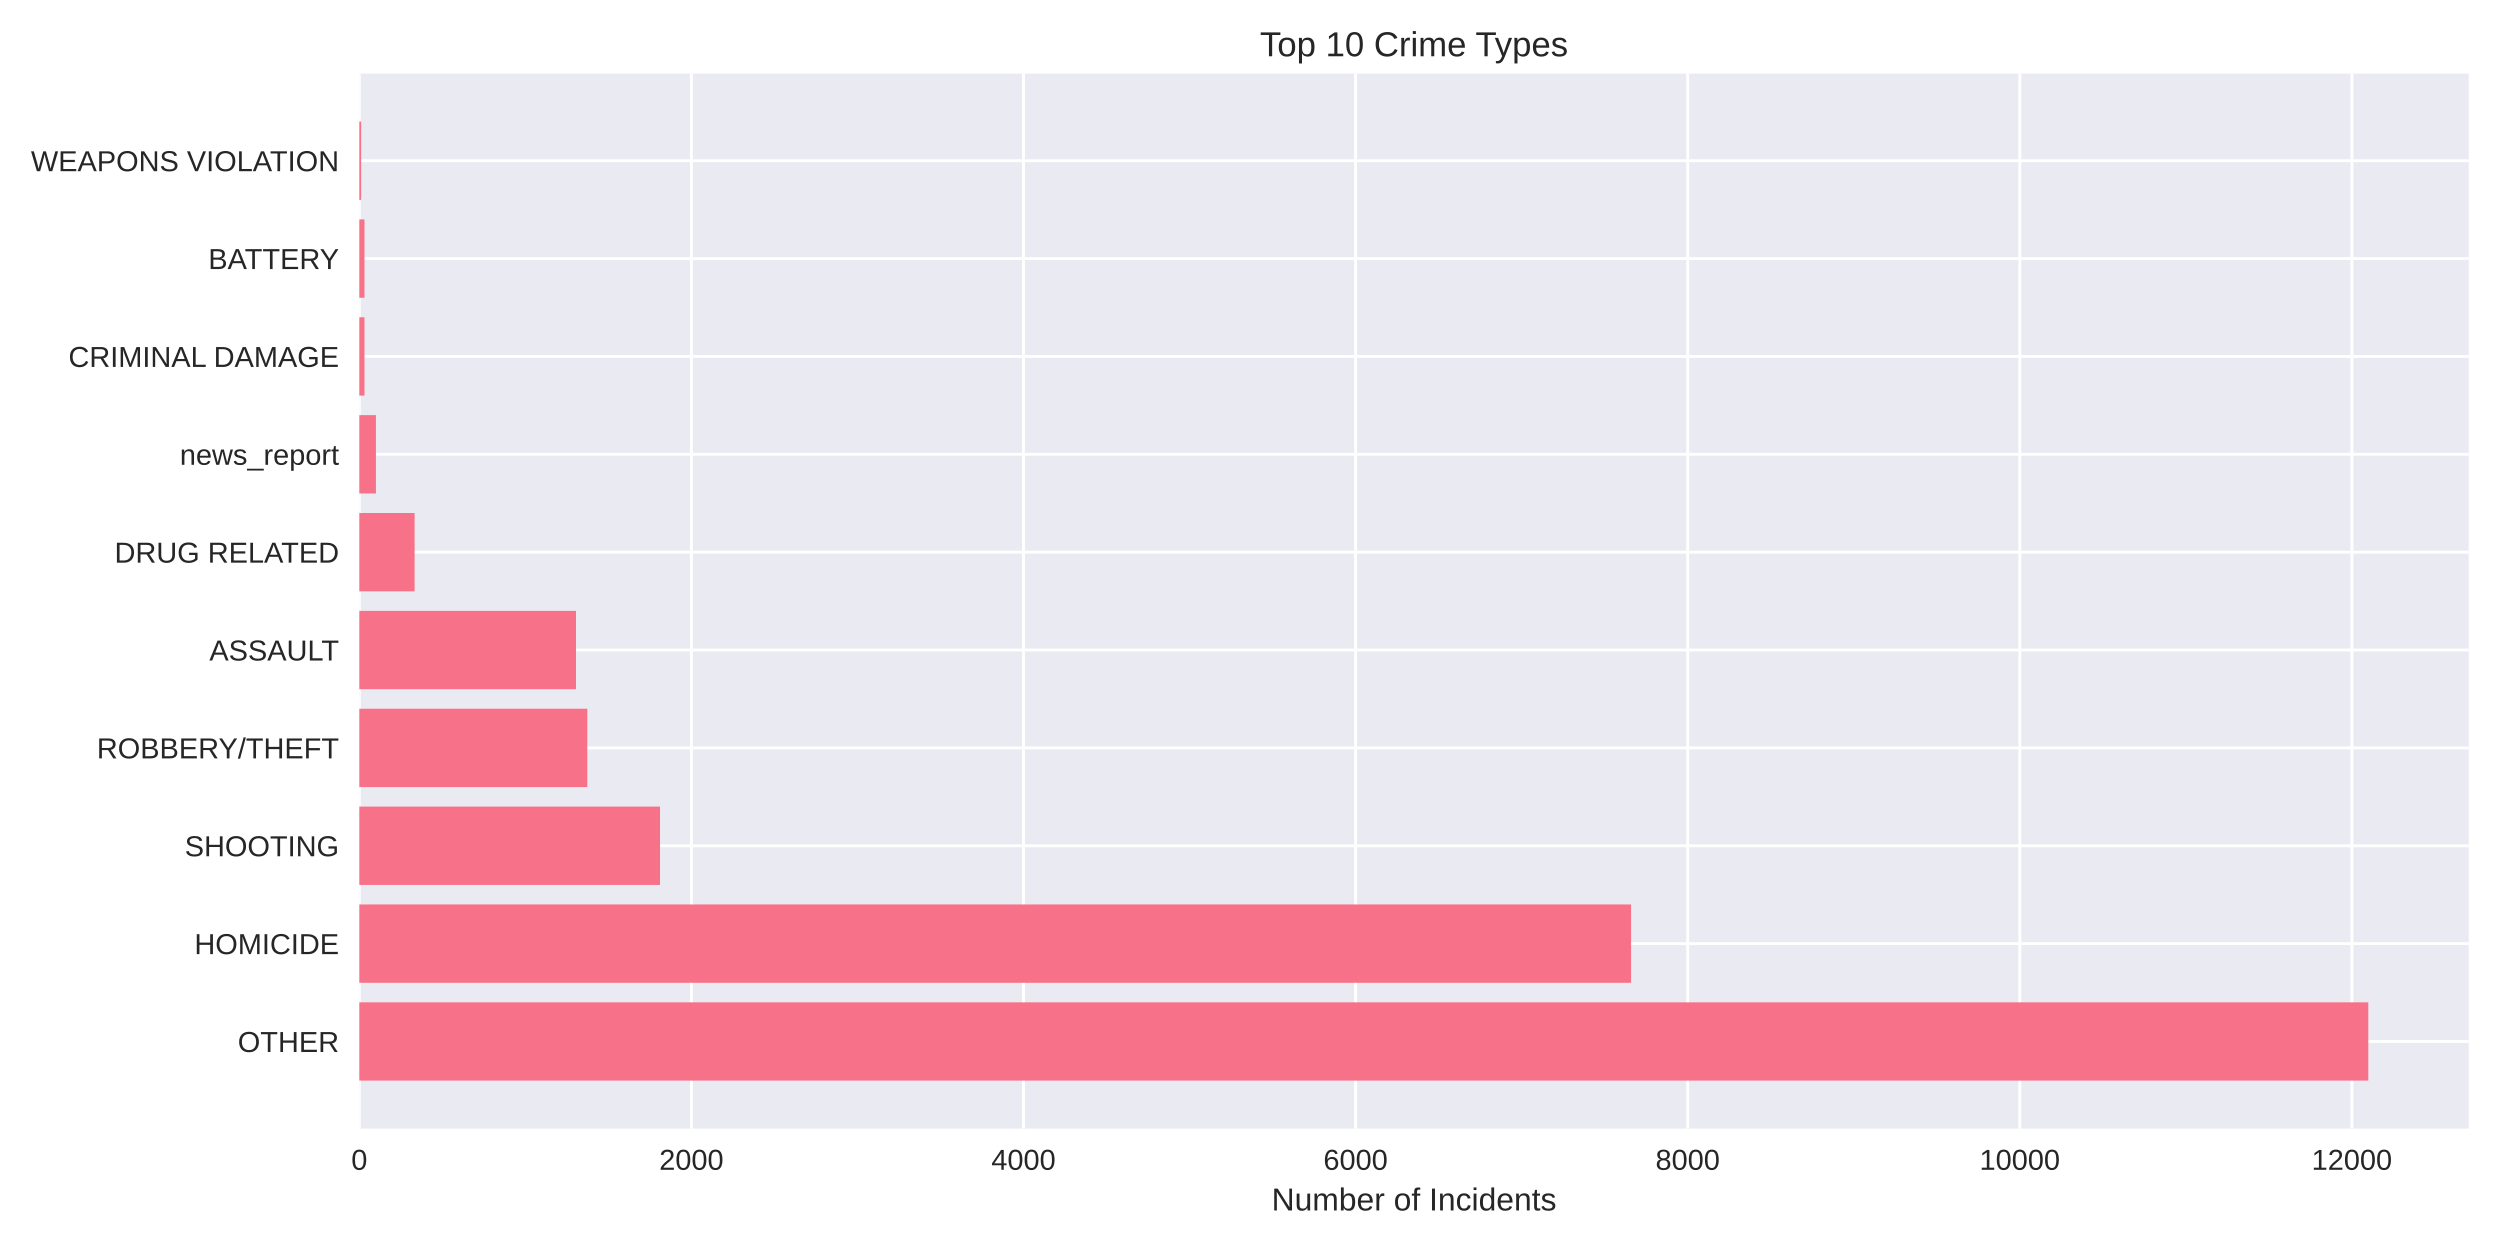
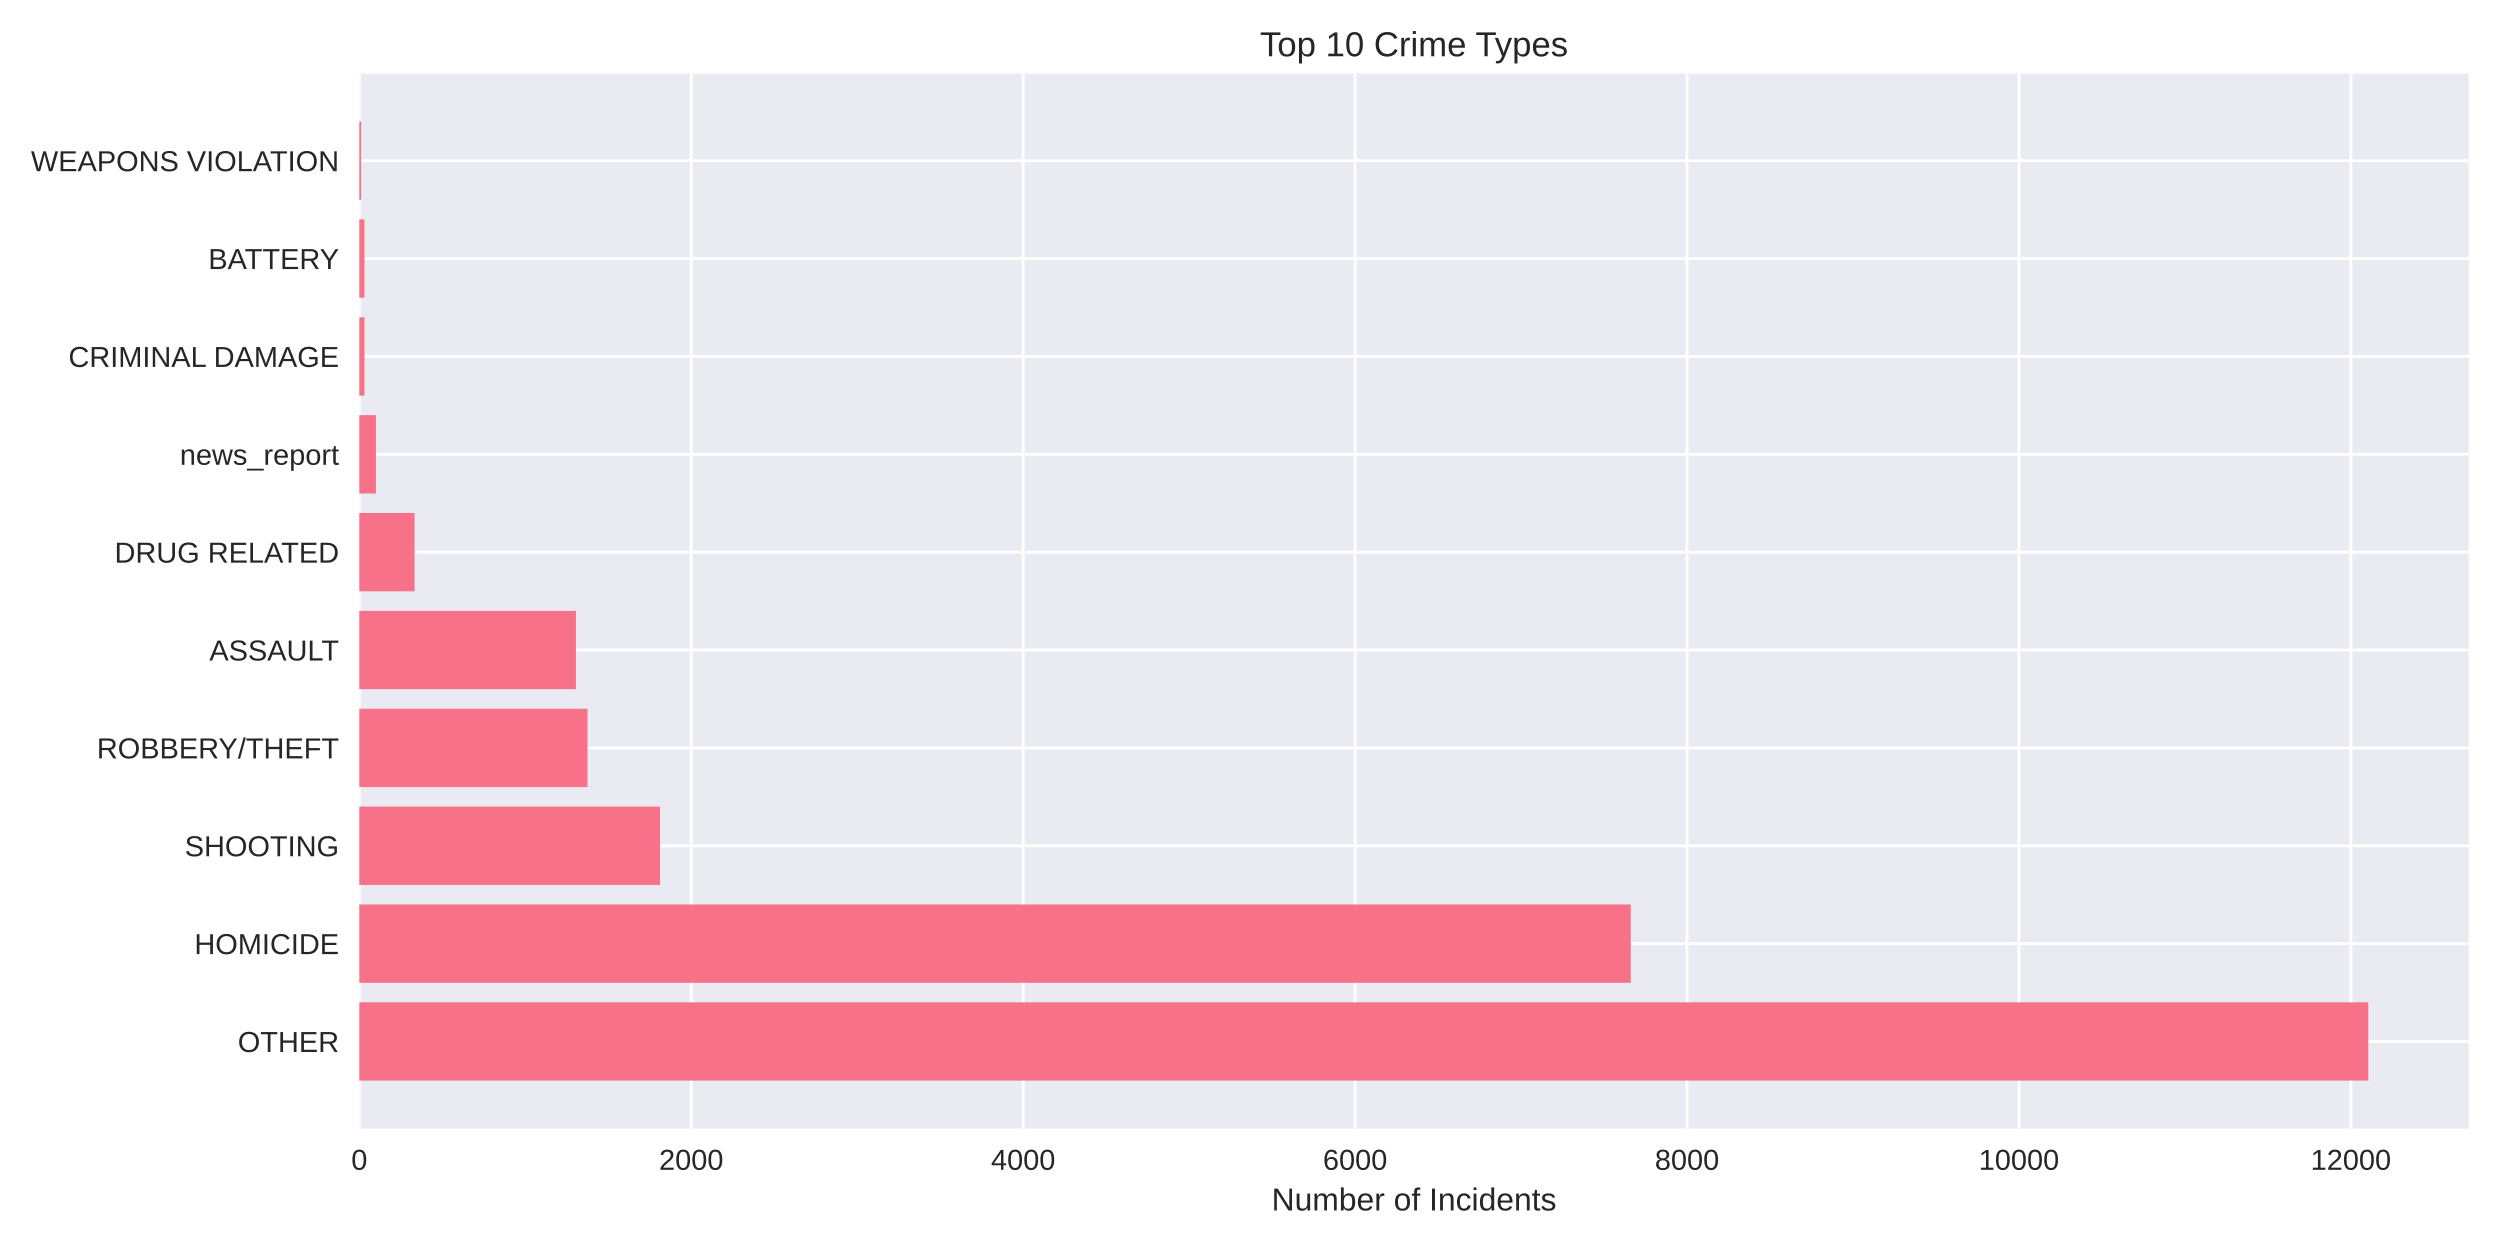
<svg xmlns="http://www.w3.org/2000/svg" width="864pt" height="432pt" viewBox="0 0 864 432" version="1.1">
  <defs>
    <style type="text/css">*{stroke-linejoin: round; stroke-linecap: butt}</style>
  </defs>
  <g id="figure_1">
    <g id="patch_1">
      <path d="M 0 432  L 864 432  L 864 0  L 0 0  z " style="fill: #ffffff" />
    </g>
    <g id="axes_1">
      <g id="patch_2">
        <path d="M 124.18 390.04  L 853.2 390.04  L 853.2 25.44  L 124.18 25.44  z " style="fill: #eaeaf2" />
      </g>
      <g id="matplotlib.axis_1">
        <g id="xtick_1">
          <g id="line2d_1">
-             <path d="M 124.18 390.04  L 124.18 25.44  " clip-path="url(#p3cfd619d4a)" style="fill: none; stroke: #ffffff; stroke-linecap: round" />
+             <path d="M 124.18 390.04  L 124.18 25.44  " clip-path="url(#p1df3888cd5)" style="fill: none; stroke: #ffffff; stroke-linecap: round" />
          </g>
          <g id="line2d_2" />
          <g id="text_1">
            <text style="fill: #262626; font: 10px 'Arial', 'Liberation Sans', 'DejaVu Sans', 'Bitstream Vera Sans', sans-serif; text-anchor: middle" x="124.18" y="404.287" transform="rotate(-0 124.18 404.2869)">0</text>
          </g>
        </g>
        <g id="xtick_2">
          <g id="line2d_3">
-             <path d="M 238.951 390.04  L 238.951 25.44  " clip-path="url(#p3cfd619d4a)" style="fill: none; stroke: #ffffff; stroke-linecap: round" />
+             <path d="M 238.894 390.04  L 238.894 25.44  " clip-path="url(#p1df3888cd5)" style="fill: none; stroke: #ffffff; stroke-linecap: round" />
          </g>
          <g id="line2d_4" />
          <g id="text_2">
-             <text style="fill: #262626; font: 10px 'Arial', 'Liberation Sans', 'DejaVu Sans', 'Bitstream Vera Sans', sans-serif; text-anchor: middle" x="238.951" y="404.287" transform="rotate(-0 238.9506 404.2869)">2000</text>
+             <text style="fill: #262626; font: 10px 'Arial', 'Liberation Sans', 'DejaVu Sans', 'Bitstream Vera Sans', sans-serif; text-anchor: middle" x="238.894" y="404.287" transform="rotate(-0 238.8937 404.2869)">2000</text>
          </g>
        </g>
        <g id="xtick_3">
          <g id="line2d_5">
-             <path d="M 353.721 390.04  L 353.721 25.44  " clip-path="url(#p3cfd619d4a)" style="fill: none; stroke: #ffffff; stroke-linecap: round" />
+             <path d="M 353.607 390.04  L 353.607 25.44  " clip-path="url(#p1df3888cd5)" style="fill: none; stroke: #ffffff; stroke-linecap: round" />
          </g>
          <g id="line2d_6" />
          <g id="text_3">
-             <text style="fill: #262626; font: 10px 'Arial', 'Liberation Sans', 'DejaVu Sans', 'Bitstream Vera Sans', sans-serif; text-anchor: middle" x="353.721" y="404.287" transform="rotate(-0 353.7212 404.2869)">4000</text>
+             <text style="fill: #262626; font: 10px 'Arial', 'Liberation Sans', 'DejaVu Sans', 'Bitstream Vera Sans', sans-serif; text-anchor: middle" x="353.607" y="404.287" transform="rotate(-0 353.6074 404.2869)">4000</text>
          </g>
        </g>
        <g id="xtick_4">
          <g id="line2d_7">
-             <path d="M 468.492 390.04  L 468.492 25.44  " clip-path="url(#p3cfd619d4a)" style="fill: none; stroke: #ffffff; stroke-linecap: round" />
+             <path d="M 468.321 390.04  L 468.321 25.44  " clip-path="url(#p1df3888cd5)" style="fill: none; stroke: #ffffff; stroke-linecap: round" />
          </g>
          <g id="line2d_8" />
          <g id="text_4">
-             <text style="fill: #262626; font: 10px 'Arial', 'Liberation Sans', 'DejaVu Sans', 'Bitstream Vera Sans', sans-serif; text-anchor: middle" x="468.492" y="404.287" transform="rotate(-0 468.4918 404.2869)">6000</text>
+             <text style="fill: #262626; font: 10px 'Arial', 'Liberation Sans', 'DejaVu Sans', 'Bitstream Vera Sans', sans-serif; text-anchor: middle" x="468.321" y="404.287" transform="rotate(-0 468.3211 404.2869)">6000</text>
          </g>
        </g>
        <g id="xtick_5">
          <g id="line2d_9">
-             <path d="M 583.262 390.04  L 583.262 25.44  " clip-path="url(#p3cfd619d4a)" style="fill: none; stroke: #ffffff; stroke-linecap: round" />
+             <path d="M 583.035 390.04  L 583.035 25.44  " clip-path="url(#p1df3888cd5)" style="fill: none; stroke: #ffffff; stroke-linecap: round" />
          </g>
          <g id="line2d_10" />
          <g id="text_5">
-             <text style="fill: #262626; font: 10px 'Arial', 'Liberation Sans', 'DejaVu Sans', 'Bitstream Vera Sans', sans-serif; text-anchor: middle" x="583.262" y="404.287" transform="rotate(-0 583.2624 404.2869)">8000</text>
+             <text style="fill: #262626; font: 10px 'Arial', 'Liberation Sans', 'DejaVu Sans', 'Bitstream Vera Sans', sans-serif; text-anchor: middle" x="583.035" y="404.287" transform="rotate(-0 583.0349 404.2869)">8000</text>
          </g>
        </g>
        <g id="xtick_6">
          <g id="line2d_11">
-             <path d="M 698.033 390.04  L 698.033 25.44  " clip-path="url(#p3cfd619d4a)" style="fill: none; stroke: #ffffff; stroke-linecap: round" />
+             <path d="M 697.749 390.04  L 697.749 25.44  " clip-path="url(#p1df3888cd5)" style="fill: none; stroke: #ffffff; stroke-linecap: round" />
          </g>
          <g id="line2d_12" />
          <g id="text_6">
-             <text style="fill: #262626; font: 10px 'Arial', 'Liberation Sans', 'DejaVu Sans', 'Bitstream Vera Sans', sans-serif; text-anchor: middle" x="698.033" y="404.287" transform="rotate(-0 698.033 404.2869)">10000</text>
+             <text style="fill: #262626; font: 10px 'Arial', 'Liberation Sans', 'DejaVu Sans', 'Bitstream Vera Sans', sans-serif; text-anchor: middle" x="697.749" y="404.287" transform="rotate(-0 697.7486 404.2869)">10000</text>
          </g>
        </g>
        <g id="xtick_7">
          <g id="line2d_13">
-             <path d="M 812.804 390.04  L 812.804 25.44  " clip-path="url(#p3cfd619d4a)" style="fill: none; stroke: #ffffff; stroke-linecap: round" />
+             <path d="M 812.462 390.04  L 812.462 25.44  " clip-path="url(#p1df3888cd5)" style="fill: none; stroke: #ffffff; stroke-linecap: round" />
          </g>
          <g id="line2d_14" />
          <g id="text_7">
-             <text style="fill: #262626; font: 10px 'Arial', 'Liberation Sans', 'DejaVu Sans', 'Bitstream Vera Sans', sans-serif; text-anchor: middle" x="812.804" y="404.287" transform="rotate(-0 812.8036 404.2869)">12000</text>
+             <text style="fill: #262626; font: 10px 'Arial', 'Liberation Sans', 'DejaVu Sans', 'Bitstream Vera Sans', sans-serif; text-anchor: middle" x="812.462" y="404.287" transform="rotate(-0 812.4623 404.2869)">12000</text>
          </g>
        </g>
        <g id="text_8">
          <text style="fill: #262626; font: 11px 'Arial', 'Liberation Sans', 'DejaVu Sans', 'Bitstream Vera Sans', sans-serif; text-anchor: middle" x="488.69" y="418.333" transform="rotate(-0 488.69 418.3334)">Number of Incidents</text>
        </g>
      </g>
      <g id="matplotlib.axis_2">
        <g id="ytick_1">
          <g id="line2d_15">
-             <path d="M 124.18 359.939  L 853.2 359.939  " clip-path="url(#p3cfd619d4a)" style="fill: none; stroke: #ffffff; stroke-linecap: round" />
+             <path d="M 124.18 359.939  L 853.2 359.939  " clip-path="url(#p1df3888cd5)" style="fill: none; stroke: #ffffff; stroke-linecap: round" />
          </g>
          <g id="line2d_16" />
          <g id="text_9">
            <text style="fill: #262626; font: 10px 'Arial', 'Liberation Sans', 'DejaVu Sans', 'Bitstream Vera Sans', sans-serif; text-anchor: end" x="117.18" y="363.562" transform="rotate(-0 117.18 363.562)">OTHER</text>
          </g>
        </g>
        <g id="ytick_2">
          <g id="line2d_17">
-             <path d="M 124.18 326.117  L 853.2 326.117  " clip-path="url(#p3cfd619d4a)" style="fill: none; stroke: #ffffff; stroke-linecap: round" />
+             <path d="M 124.18 326.117  L 853.2 326.117  " clip-path="url(#p1df3888cd5)" style="fill: none; stroke: #ffffff; stroke-linecap: round" />
          </g>
          <g id="line2d_18" />
          <g id="text_10">
            <text style="fill: #262626; font: 10px 'Arial', 'Liberation Sans', 'DejaVu Sans', 'Bitstream Vera Sans', sans-serif; text-anchor: end" x="117.18" y="329.74" transform="rotate(-0 117.18 329.7401)">HOMICIDE</text>
          </g>
        </g>
        <g id="ytick_3">
          <g id="line2d_19">
-             <path d="M 124.18 292.295  L 853.2 292.295  " clip-path="url(#p3cfd619d4a)" style="fill: none; stroke: #ffffff; stroke-linecap: round" />
+             <path d="M 124.18 292.295  L 853.2 292.295  " clip-path="url(#p1df3888cd5)" style="fill: none; stroke: #ffffff; stroke-linecap: round" />
          </g>
          <g id="line2d_20" />
          <g id="text_11">
            <text style="fill: #262626; font: 10px 'Arial', 'Liberation Sans', 'DejaVu Sans', 'Bitstream Vera Sans', sans-serif; text-anchor: end" x="117.18" y="295.918" transform="rotate(-0 117.18 295.9182)">SHOOTING</text>
          </g>
        </g>
        <g id="ytick_4">
          <g id="line2d_21">
-             <path d="M 124.18 258.473  L 853.2 258.473  " clip-path="url(#p3cfd619d4a)" style="fill: none; stroke: #ffffff; stroke-linecap: round" />
+             <path d="M 124.18 258.473  L 853.2 258.473  " clip-path="url(#p1df3888cd5)" style="fill: none; stroke: #ffffff; stroke-linecap: round" />
          </g>
          <g id="line2d_22" />
          <g id="text_12">
            <text style="fill: #262626; font: 10px 'Arial', 'Liberation Sans', 'DejaVu Sans', 'Bitstream Vera Sans', sans-serif; text-anchor: end" x="117.18" y="262.096" transform="rotate(-0 117.18 262.0963)">ROBBERY/THEFT</text>
          </g>
        </g>
        <g id="ytick_5">
          <g id="line2d_23">
-             <path d="M 124.18 224.651  L 853.2 224.651  " clip-path="url(#p3cfd619d4a)" style="fill: none; stroke: #ffffff; stroke-linecap: round" />
+             <path d="M 124.18 224.651  L 853.2 224.651  " clip-path="url(#p1df3888cd5)" style="fill: none; stroke: #ffffff; stroke-linecap: round" />
          </g>
          <g id="line2d_24" />
          <g id="text_13">
            <text style="fill: #262626; font: 10px 'Arial', 'Liberation Sans', 'DejaVu Sans', 'Bitstream Vera Sans', sans-serif; text-anchor: end" x="117.18" y="228.274" transform="rotate(-0 117.18 228.2744)">ASSAULT</text>
          </g>
        </g>
        <g id="ytick_6">
          <g id="line2d_25">
-             <path d="M 124.18 190.829  L 853.2 190.829  " clip-path="url(#p3cfd619d4a)" style="fill: none; stroke: #ffffff; stroke-linecap: round" />
+             <path d="M 124.18 190.829  L 853.2 190.829  " clip-path="url(#p1df3888cd5)" style="fill: none; stroke: #ffffff; stroke-linecap: round" />
          </g>
          <g id="line2d_26" />
          <g id="text_14">
            <text style="fill: #262626; font: 10px 'Arial', 'Liberation Sans', 'DejaVu Sans', 'Bitstream Vera Sans', sans-serif; text-anchor: end" x="117.18" y="194.452" transform="rotate(-0 117.18 194.4525)">DRUG RELATED</text>
          </g>
        </g>
        <g id="ytick_7">
          <g id="line2d_27">
-             <path d="M 124.18 157.007  L 853.2 157.007  " clip-path="url(#p3cfd619d4a)" style="fill: none; stroke: #ffffff; stroke-linecap: round" />
+             <path d="M 124.18 157.007  L 853.2 157.007  " clip-path="url(#p1df3888cd5)" style="fill: none; stroke: #ffffff; stroke-linecap: round" />
          </g>
          <g id="line2d_28" />
          <g id="text_15">
            <text style="fill: #262626; font: 10px 'Arial', 'Liberation Sans', 'DejaVu Sans', 'Bitstream Vera Sans', sans-serif; text-anchor: end" x="117.18" y="160.631" transform="rotate(-0 117.18 160.6306)">news_report</text>
          </g>
        </g>
        <g id="ytick_8">
          <g id="line2d_29">
-             <path d="M 124.18 123.185  L 853.2 123.185  " clip-path="url(#p3cfd619d4a)" style="fill: none; stroke: #ffffff; stroke-linecap: round" />
+             <path d="M 124.18 123.185  L 853.2 123.185  " clip-path="url(#p1df3888cd5)" style="fill: none; stroke: #ffffff; stroke-linecap: round" />
          </g>
          <g id="line2d_30" />
          <g id="text_16">
            <text style="fill: #262626; font: 10px 'Arial', 'Liberation Sans', 'DejaVu Sans', 'Bitstream Vera Sans', sans-serif; text-anchor: end" x="117.18" y="126.809" transform="rotate(-0 117.18 126.8087)">CRIMINAL DAMAGE</text>
          </g>
        </g>
        <g id="ytick_9">
          <g id="line2d_31">
-             <path d="M 124.18 89.363  L 853.2 89.363  " clip-path="url(#p3cfd619d4a)" style="fill: none; stroke: #ffffff; stroke-linecap: round" />
+             <path d="M 124.18 89.363  L 853.2 89.363  " clip-path="url(#p1df3888cd5)" style="fill: none; stroke: #ffffff; stroke-linecap: round" />
          </g>
          <g id="line2d_32" />
          <g id="text_17">
            <text style="fill: #262626; font: 10px 'Arial', 'Liberation Sans', 'DejaVu Sans', 'Bitstream Vera Sans', sans-serif; text-anchor: end" x="117.18" y="92.987" transform="rotate(-0 117.18 92.98681)">BATTERY</text>
          </g>
        </g>
        <g id="ytick_10">
          <g id="line2d_33">
-             <path d="M 124.18 55.541  L 853.2 55.541  " clip-path="url(#p3cfd619d4a)" style="fill: none; stroke: #ffffff; stroke-linecap: round" />
+             <path d="M 124.18 55.541  L 853.2 55.541  " clip-path="url(#p1df3888cd5)" style="fill: none; stroke: #ffffff; stroke-linecap: round" />
          </g>
          <g id="line2d_34" />
          <g id="text_18">
            <text style="fill: #262626; font: 10px 'Arial', 'Liberation Sans', 'DejaVu Sans', 'Bitstream Vera Sans', sans-serif; text-anchor: end" x="117.18" y="59.165" transform="rotate(-0 117.18 59.16492)">WEAPONS VIOLATION</text>
          </g>
        </g>
      </g>
      <g id="patch_3">
-         <path d="M 124.18 373.467  L 818.485 373.467  L 818.485 346.41  L 124.18 346.41  z " clip-path="url(#p3cfd619d4a)" style="fill: #f77189" />
+         <path d="M 124.18 373.467  L 818.485 373.467  L 818.485 346.41  L 124.18 346.41  z " clip-path="url(#p1df3888cd5)" style="fill: #f77189" />
      </g>
      <g id="patch_4">
-         <path d="M 124.18 339.645  L 563.694 339.645  L 563.694 312.588  L 124.18 312.588  z " clip-path="url(#p3cfd619d4a)" style="fill: #f77189" />
+         <path d="M 124.18 339.645  L 563.591 339.645  L 563.591 312.588  L 124.18 312.588  z " clip-path="url(#p1df3888cd5)" style="fill: #f77189" />
      </g>
      <g id="patch_5">
-         <path d="M 124.18 305.823  L 228.105 305.823  L 228.105 278.766  L 124.18 278.766  z " clip-path="url(#p3cfd619d4a)" style="fill: #f77189" />
+         <path d="M 124.18 305.823  L 228.111 305.823  L 228.111 278.766  L 124.18 278.766  z " clip-path="url(#p1df3888cd5)" style="fill: #f77189" />
      </g>
      <g id="patch_6">
-         <path d="M 124.18 272.002  L 202.97 272.002  L 202.97 244.944  L 124.18 244.944  z " clip-path="url(#p3cfd619d4a)" style="fill: #f77189" />
+         <path d="M 124.18 272.002  L 203.046 272.002  L 203.046 244.944  L 124.18 244.944  z " clip-path="url(#p1df3888cd5)" style="fill: #f77189" />
      </g>
      <g id="patch_7">
-         <path d="M 124.18 238.18  L 199.068 238.18  L 199.068 211.122  L 124.18 211.122  z " clip-path="url(#p3cfd619d4a)" style="fill: #f77189" />
+         <path d="M 124.18 238.18  L 199.031 238.18  L 199.031 211.122  L 124.18 211.122  z " clip-path="url(#p1df3888cd5)" style="fill: #f77189" />
      </g>
      <g id="patch_8">
-         <path d="M 124.18 204.358  L 143.289 204.358  L 143.289 177.3  L 124.18 177.3  z " clip-path="url(#p3cfd619d4a)" style="fill: #f77189" />
+         <path d="M 124.18 204.358  L 143.28 204.358  L 143.28 177.3  L 124.18 177.3  z " clip-path="url(#p1df3888cd5)" style="fill: #f77189" />
      </g>
      <g id="patch_9">
-         <path d="M 124.18 170.536  L 129.919 170.536  L 129.919 143.478  L 124.18 143.478  z " clip-path="url(#p3cfd619d4a)" style="fill: #f77189" />
+         <path d="M 124.18 170.536  L 129.916 170.536  L 129.916 143.478  L 124.18 143.478  z " clip-path="url(#p1df3888cd5)" style="fill: #f77189" />
      </g>
      <g id="patch_10">
-         <path d="M 124.18 136.714  L 125.959 136.714  L 125.959 109.657  L 124.18 109.657  z " clip-path="url(#p3cfd619d4a)" style="fill: #f77189" />
+         <path d="M 124.18 136.714  L 125.958 136.714  L 125.958 109.657  L 124.18 109.657  z " clip-path="url(#p1df3888cd5)" style="fill: #f77189" />
      </g>
      <g id="patch_11">
-         <path d="M 124.18 102.892  L 125.959 102.892  L 125.959 75.835  L 124.18 75.835  z " clip-path="url(#p3cfd619d4a)" style="fill: #f77189" />
+         <path d="M 124.18 102.892  L 125.958 102.892  L 125.958 75.835  L 124.18 75.835  z " clip-path="url(#p1df3888cd5)" style="fill: #f77189" />
      </g>
      <g id="patch_12">
-         <path d="M 124.18 69.07  L 124.811 69.07  L 124.811 42.013  L 124.18 42.013  z " clip-path="url(#p3cfd619d4a)" style="fill: #f77189" />
+         <path d="M 124.18 69.07  L 124.811 69.07  L 124.811 42.013  L 124.18 42.013  z " clip-path="url(#p1df3888cd5)" style="fill: #f77189" />
      </g>
      <g id="patch_13">
        <path d="M 124.18 390.04  L 124.18 25.44  " style="fill: none" />
      </g>
      <g id="patch_14">
        <path d="M 853.2 390.04  L 853.2 25.44  " style="fill: none" />
      </g>
      <g id="patch_15">
        <path d="M 124.18 390.04  L 853.2 390.04  " style="fill: none" />
      </g>
      <g id="patch_16">
        <path d="M 124.18 25.44  L 853.2 25.44  " style="fill: none" />
      </g>
      <g id="text_19">
        <text style="fill: #262626; font: 12px 'Arial', 'Liberation Sans', 'DejaVu Sans', 'Bitstream Vera Sans', sans-serif; text-anchor: middle" x="488.69" y="19.44" transform="rotate(-0 488.69 19.44)">Top 10 Crime Types</text>
      </g>
    </g>
  </g>
  <defs>
-     <clipPath id="p3cfd619d4a">
+     <clipPath id="p1df3888cd5">
      <rect x="124.18" y="25.44" width="729.02" height="364.6" />
    </clipPath>
  </defs>
</svg>
